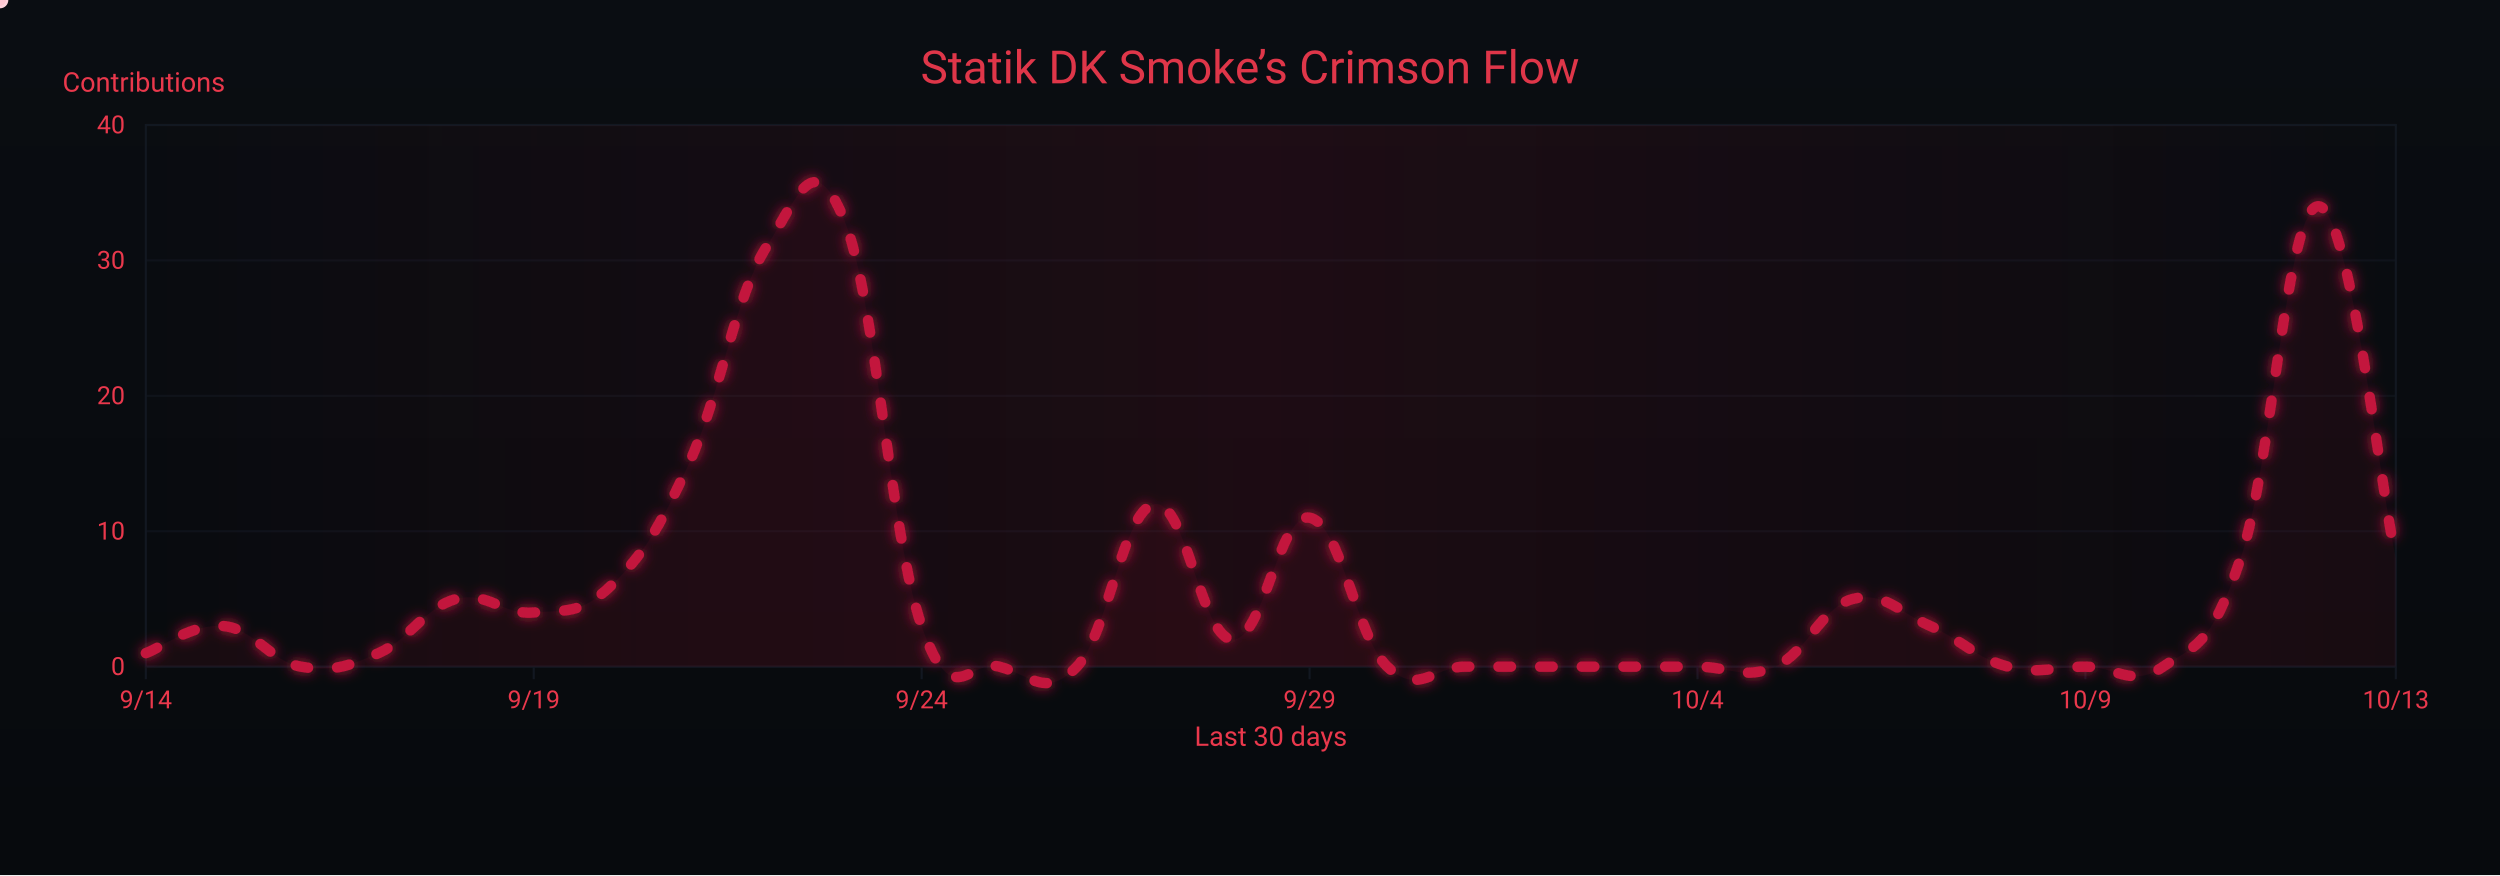
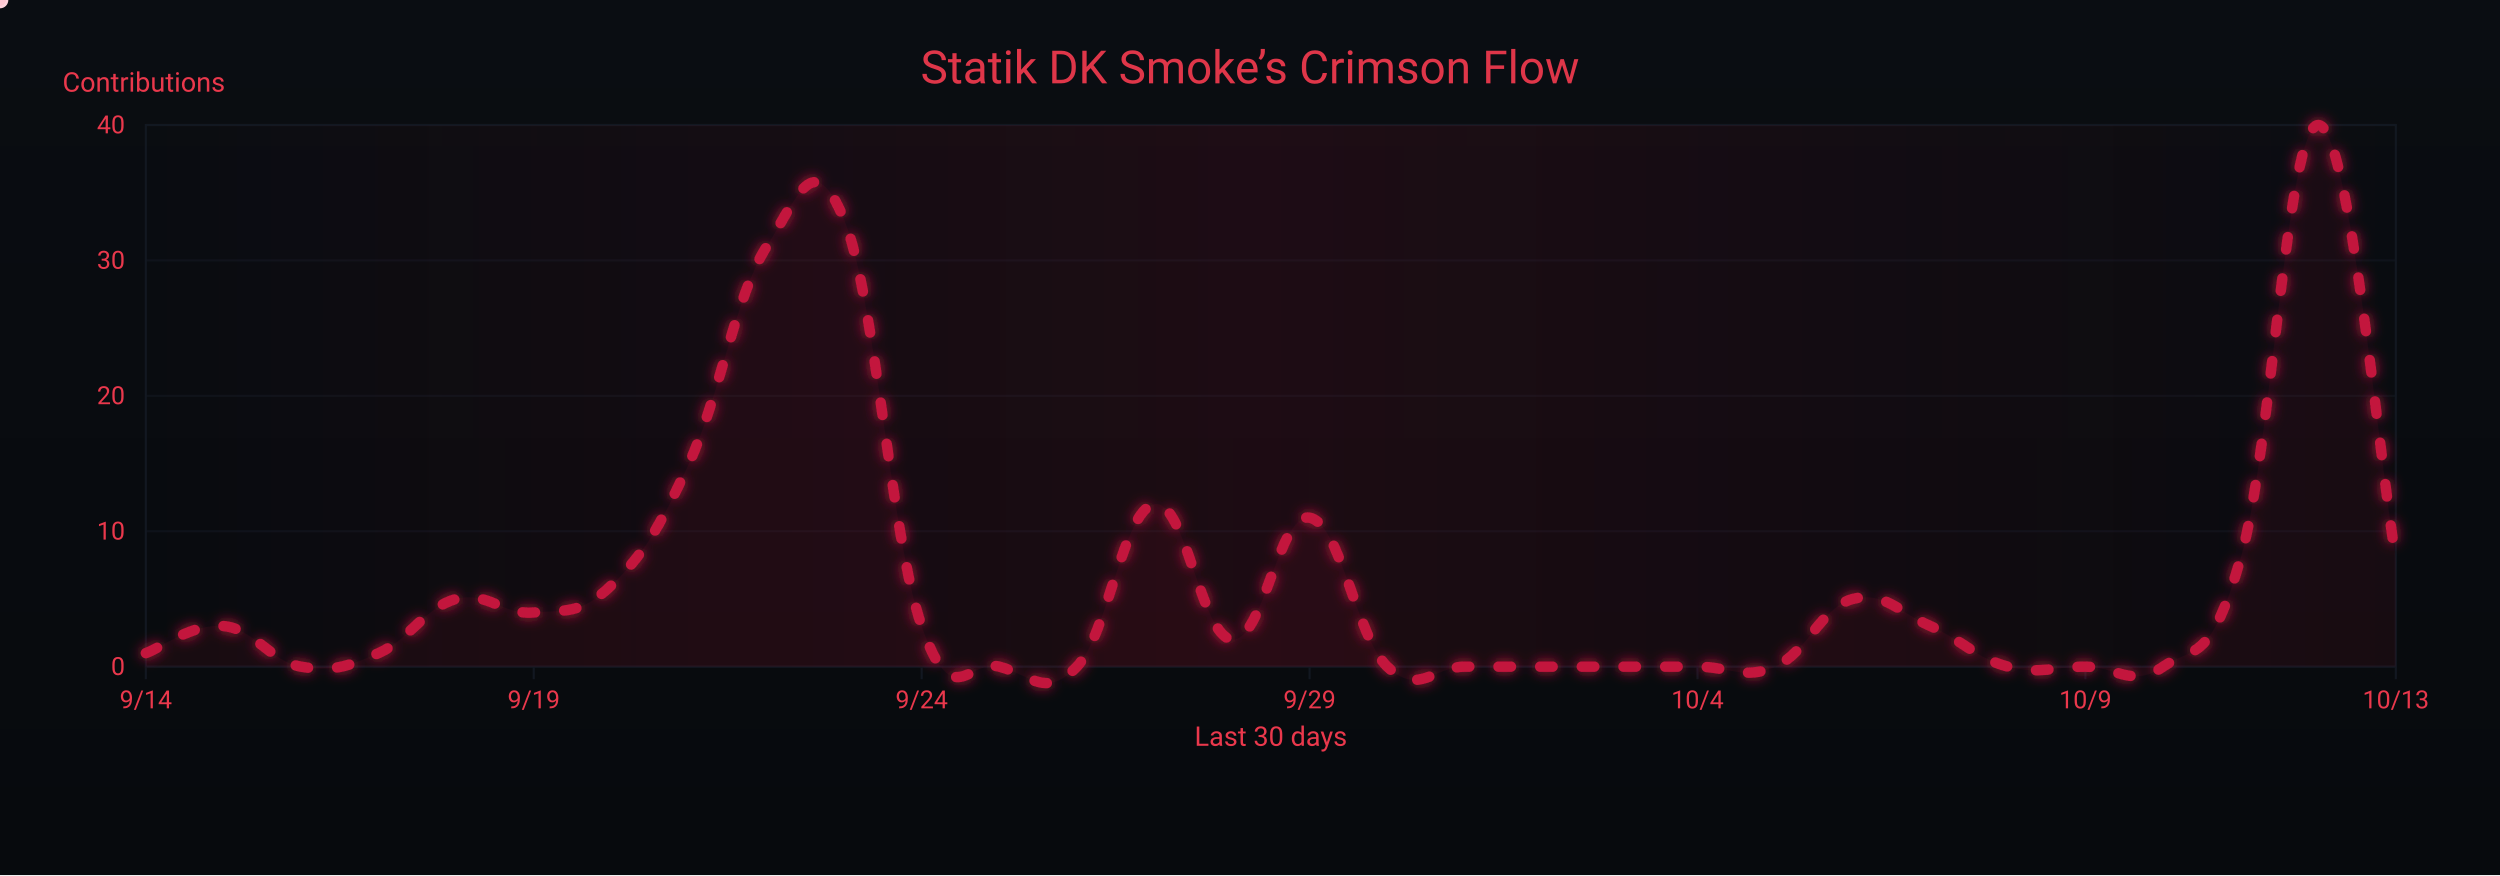
<svg xmlns="http://www.w3.org/2000/svg" width="1200" height="420" viewBox="0 0 1200 420" role="img" aria-label="Crimson Flow Graph">
  <defs>
    <linearGradient id="bgGrad" x1="0" y1="0" x2="0" y2="1">
      <stop offset="0%" stop-color="#0a0d12" />
      <stop offset="100%" stop-color="#070a0d" />
    </linearGradient>
    <filter id="glow">
      <feGaussianBlur stdDeviation="3" result="b1" />
      <feMerge>
        <feMergeNode in="b1" />
        <feMergeNode in="SourceGraphic" />
      </feMerge>
    </filter>
    <linearGradient id="sheen" x1="0" y1="0" x2="1" y2="0">
      <stop offset="0%" stop-color="#9b0e2a" stop-opacity="0" />
      <stop offset="50%" stop-color="#9b0e2a" stop-opacity=".14" />
      <stop offset="100%" stop-color="#9b0e2a" stop-opacity="0" />
      <animateTransform attributeName="gradientTransform" type="translate" from="-1 0" to="1 0" dur="9s" repeatCount="indefinite" />
    </linearGradient>
  </defs>
  <rect width="1200" height="420" fill="url(#bgGrad)" />
  <rect x="70" y="60" width="1080" height="260" fill="none" stroke="#121821" stroke-width="1" />
  <g font-family="ui-sans-serif,system-ui,-apple-system,Segoe UI,Roboto,Ubuntu,Arial" font-size="12">
    <path d="M70,320.0 H1150" stroke="#121821" stroke-width="1" opacity="0.6" />
    <text x="60" y="324.0" text-anchor="end" fill="#ea384c">0</text>
    <path d="M70,255.0 H1150" stroke="#121821" stroke-width="1" opacity="0.6" />
    <text x="60" y="259.0" text-anchor="end" fill="#ea384c">10</text>
    <path d="M70,190.0 H1150" stroke="#121821" stroke-width="1" opacity="0.6" />
    <text x="60" y="194.0" text-anchor="end" fill="#ea384c">20</text>
    <path d="M70,125.0 H1150" stroke="#121821" stroke-width="1" opacity="0.6" />
    <text x="60" y="129.0" text-anchor="end" fill="#ea384c">30</text>
    <path d="M70,60.0 H1150" stroke="#121821" stroke-width="1" opacity="0.6" />
    <text x="60" y="64.0" text-anchor="end" fill="#ea384c">40</text>
    <text x="30" y="44" fill="#ea384c" font-size="13">Contributions</text>
  </g>
  <g font-family="ui-sans-serif,system-ui,-apple-system,Segoe UI,Roboto,Ubuntu,Arial" font-size="12">
    <path d="M70.0,320 V326" stroke="#121821" stroke-width="1" />
    <text x="70.0" y="340" text-anchor="middle" fill="#ea384c">9/14</text>
    <path d="M256.2,320 V326" stroke="#121821" stroke-width="1" />
    <text x="256.2" y="340" text-anchor="middle" fill="#ea384c">9/19</text>
    <path d="M442.4,320 V326" stroke="#121821" stroke-width="1" />
    <text x="442.4" y="340" text-anchor="middle" fill="#ea384c">9/24</text>
    <path d="M628.6,320 V326" stroke="#121821" stroke-width="1" />
    <text x="628.6" y="340" text-anchor="middle" fill="#ea384c">9/29</text>
    <path d="M814.8,320 V326" stroke="#121821" stroke-width="1" />
    <text x="814.8" y="340" text-anchor="middle" fill="#ea384c">10/4</text>
    <path d="M1001.0,320 V326" stroke="#121821" stroke-width="1" />
    <text x="1001.0" y="340" text-anchor="middle" fill="#ea384c">10/9</text>
    <path d="M1150.0,320 V326" stroke="#121821" stroke-width="1" />
    <text x="1150.0" y="340" text-anchor="middle" fill="#ea384c">10/13</text>
    <text x="610" y="358" text-anchor="middle" fill="#ea384c" font-size="13">Last 30 days</text>
  </g>
  <rect x="70" y="60" width="1080" height="260" fill="url(#sheen)" />
  <text x="600" y="40" text-anchor="middle" font-family="ui-sans-serif,system-ui,-apple-system,Segoe UI,Roboto,Ubuntu,Arial" font-size="22" fill="#ea384c" opacity=".95">Statik DK Smoke’s Crimson Flow</text>
-   <path d="M70.0,313.5 C77.4,310.9 92.3,299.2 107.2,300.5 C122.1,301.8 129.6,317.4 144.5,320.0 C159.4,322.6 166.8,320.0 181.7,313.5 C196.6,307.0 204.1,291.4 219.0,287.5 C233.9,283.6 241.3,295.3 256.2,294.0 C271.1,292.7 278.6,295.3 293.4,281.0 C308.3,266.7 315.8,255.0 330.7,222.5 C345.6,190.0 353.0,141.9 367.9,118.5 C382.8,95.1 390.3,69.1 405.2,105.5 C420.1,141.9 427.5,257.6 442.4,300.5 C457.3,343.4 464.8,316.1 479.7,320.0 C494.6,323.9 502.0,335.6 516.9,320.0 C531.8,304.4 539.2,244.6 554.1,242.0 C569.0,239.4 576.5,305.7 591.4,307.0 C606.3,308.3 613.7,245.9 628.6,248.5 C643.5,251.1 651.0,305.7 665.9,320.0 C680.8,334.3 688.2,320.0 703.1,320.0 C718.0,320.0 725.4,320.0 740.3,320.0 C755.2,320.0 762.7,320.0 777.6,320.0 C792.5,320.0 799.9,320.0 814.8,320.0 C829.7,320.0 837.2,326.5 852.1,320.0 C867.0,313.5 874.4,291.4 889.3,287.5 C904.2,283.6 911.7,294.0 926.6,300.5 C941.4,307.0 948.9,316.1 963.8,320.0 C978.7,323.9 986.1,320.0 1001.0,320.0 C1015.9,320.0 1023.4,330.4 1038.3,320.0 C1053.2,309.6 1060.6,312.2 1075.5,268.0 C1090.4,223.8 1097.9,99.0 1112.8,99.0 C1127.7,99.0 1142.6,234.2 1150.0,268.0 L 1150,320 L 70,320 Z" fill="#7a0f26" opacity=".13">
+   <path d="M70.0,313.5 C77.4,310.9 92.3,299.2 107.2,300.5 C122.1,301.8 129.6,317.4 144.5,320.0 C159.4,322.6 166.8,320.0 181.7,313.5 C196.6,307.0 204.1,291.4 219.0,287.5 C233.9,283.6 241.3,295.3 256.2,294.0 C271.1,292.7 278.6,295.3 293.4,281.0 C308.3,266.7 315.8,255.0 330.7,222.5 C345.6,190.0 353.0,141.9 367.9,118.5 C382.8,95.1 390.3,69.1 405.2,105.5 C420.1,141.9 427.5,257.6 442.4,300.5 C457.3,343.4 464.8,316.1 479.7,320.0 C494.6,323.9 502.0,335.6 516.9,320.0 C531.8,304.4 539.2,244.6 554.1,242.0 C569.0,239.4 576.5,305.7 591.4,307.0 C606.3,308.3 613.7,245.9 628.6,248.5 C643.5,251.1 651.0,305.7 665.9,320.0 C680.8,334.3 688.2,320.0 703.1,320.0 C718.0,320.0 725.4,320.0 740.3,320.0 C755.2,320.0 762.7,320.0 777.6,320.0 C792.5,320.0 799.9,320.0 814.8,320.0 C829.7,320.0 837.2,326.5 852.1,320.0 C867.0,313.5 874.4,291.4 889.3,287.5 C904.2,283.6 911.7,294.0 926.6,300.5 C941.4,307.0 948.9,316.1 963.8,320.0 C978.7,323.9 986.1,320.0 1001.0,320.0 C1015.9,320.0 1023.4,330.4 1038.3,320.0 C1053.2,309.6 1060.6,320.0 1075.5,268.0 C1090.4,216.0 1097.9,60.0 1112.8,60.0 C1127.7,60.0 1142.6,226.4 1150.0,268.0 L 1150,320 L 70,320 Z" fill="#7a0f26" opacity=".13">
    <animate attributeName="opacity" values=".10;.17;.10" dur="6s" repeatCount="indefinite" />
  </path>
-   <path id="curve" d="M70.0,313.5 C77.4,310.9 92.3,299.2 107.2,300.5 C122.1,301.8 129.6,317.4 144.5,320.0 C159.4,322.6 166.8,320.0 181.7,313.5 C196.6,307.0 204.1,291.4 219.0,287.5 C233.9,283.6 241.3,295.3 256.2,294.0 C271.1,292.7 278.6,295.3 293.4,281.0 C308.3,266.7 315.8,255.0 330.7,222.5 C345.6,190.0 353.0,141.9 367.9,118.5 C382.8,95.1 390.3,69.1 405.2,105.5 C420.1,141.9 427.5,257.6 442.4,300.5 C457.3,343.4 464.8,316.1 479.7,320.0 C494.6,323.9 502.0,335.6 516.9,320.0 C531.8,304.4 539.2,244.6 554.1,242.0 C569.0,239.4 576.5,305.7 591.4,307.0 C606.3,308.3 613.7,245.9 628.6,248.5 C643.5,251.1 651.0,305.7 665.9,320.0 C680.8,334.3 688.2,320.0 703.1,320.0 C718.0,320.0 725.4,320.0 740.3,320.0 C755.2,320.0 762.7,320.0 777.6,320.0 C792.5,320.0 799.9,320.0 814.8,320.0 C829.7,320.0 837.2,326.5 852.1,320.0 C867.0,313.5 874.4,291.4 889.3,287.5 C904.2,283.6 911.7,294.0 926.6,300.5 C941.4,307.0 948.9,316.1 963.8,320.0 C978.7,323.9 986.1,320.0 1001.0,320.0 C1015.9,320.0 1023.4,330.4 1038.3,320.0 C1053.2,309.6 1060.6,312.2 1075.5,268.0 C1090.4,223.8 1097.9,99.0 1112.8,99.0 C1127.7,99.0 1142.6,234.2 1150.0,268.0" fill="none" stroke="#c3193d" stroke-width="5" stroke-linecap="round" stroke-linejoin="round" stroke-dasharray="6 14" filter="url(#glow)">
+   <path id="curve" d="M70.0,313.5 C77.4,310.9 92.3,299.2 107.2,300.5 C122.1,301.8 129.6,317.4 144.5,320.0 C159.4,322.6 166.8,320.0 181.7,313.5 C196.6,307.0 204.1,291.4 219.0,287.5 C233.9,283.6 241.3,295.3 256.2,294.0 C271.1,292.7 278.6,295.3 293.4,281.0 C308.3,266.7 315.8,255.0 330.7,222.5 C345.6,190.0 353.0,141.9 367.9,118.5 C382.8,95.1 390.3,69.1 405.2,105.5 C420.1,141.9 427.5,257.6 442.4,300.5 C457.3,343.4 464.8,316.1 479.7,320.0 C494.6,323.9 502.0,335.6 516.9,320.0 C531.8,304.4 539.2,244.6 554.1,242.0 C569.0,239.4 576.5,305.7 591.4,307.0 C606.3,308.3 613.7,245.9 628.6,248.5 C643.5,251.1 651.0,305.7 665.9,320.0 C680.8,334.3 688.2,320.0 703.1,320.0 C718.0,320.0 725.4,320.0 740.3,320.0 C755.2,320.0 762.7,320.0 777.6,320.0 C792.5,320.0 799.9,320.0 814.8,320.0 C829.7,320.0 837.2,326.5 852.1,320.0 C867.0,313.5 874.4,291.4 889.3,287.5 C904.2,283.6 911.7,294.0 926.6,300.5 C941.4,307.0 948.9,316.1 963.8,320.0 C978.7,323.9 986.1,320.0 1001.0,320.0 C1015.9,320.0 1023.4,330.4 1038.3,320.0 C1053.2,309.6 1060.6,320.0 1075.5,268.0 C1090.4,216.0 1097.9,60.0 1112.8,60.0 C1127.7,60.0 1142.6,226.4 1150.0,268.0" fill="none" stroke="#c3193d" stroke-width="5" stroke-linecap="round" stroke-linejoin="round" stroke-dasharray="6 14" filter="url(#glow)">
    <animate attributeName="stroke-dashoffset" values="0;-220" dur="4.8s" repeatCount="indefinite" />
  </path>
  <g fill="#ffd1db">
    <circle r="4">
      <animateMotion dur="7s" rotate="auto" repeatCount="indefinite">
        <mpath href="#curve" />
      </animateMotion>
      <animate attributeName="opacity" values="1;.3;1" dur="2.2s" repeatCount="indefinite" />
    </circle>
    <circle r="3" fill="#ffffff">
      <animateMotion dur="8.2s" begin="1s" rotate="auto" repeatCount="indefinite">
        <mpath href="#curve" />
      </animateMotion>
      <animate attributeName="opacity" values=".7;.2;.7" dur="2.4s" repeatCount="indefinite" />
    </circle>
    <circle r="3" fill="#ffc7d3">
      <animateMotion dur="6s" begin="2s" rotate="auto" repeatCount="indefinite">
        <mpath href="#curve" />
      </animateMotion>
      <animate attributeName="opacity" values=".8;.3;.8" dur="2s" repeatCount="indefinite" />
    </circle>
  </g>
</svg>
